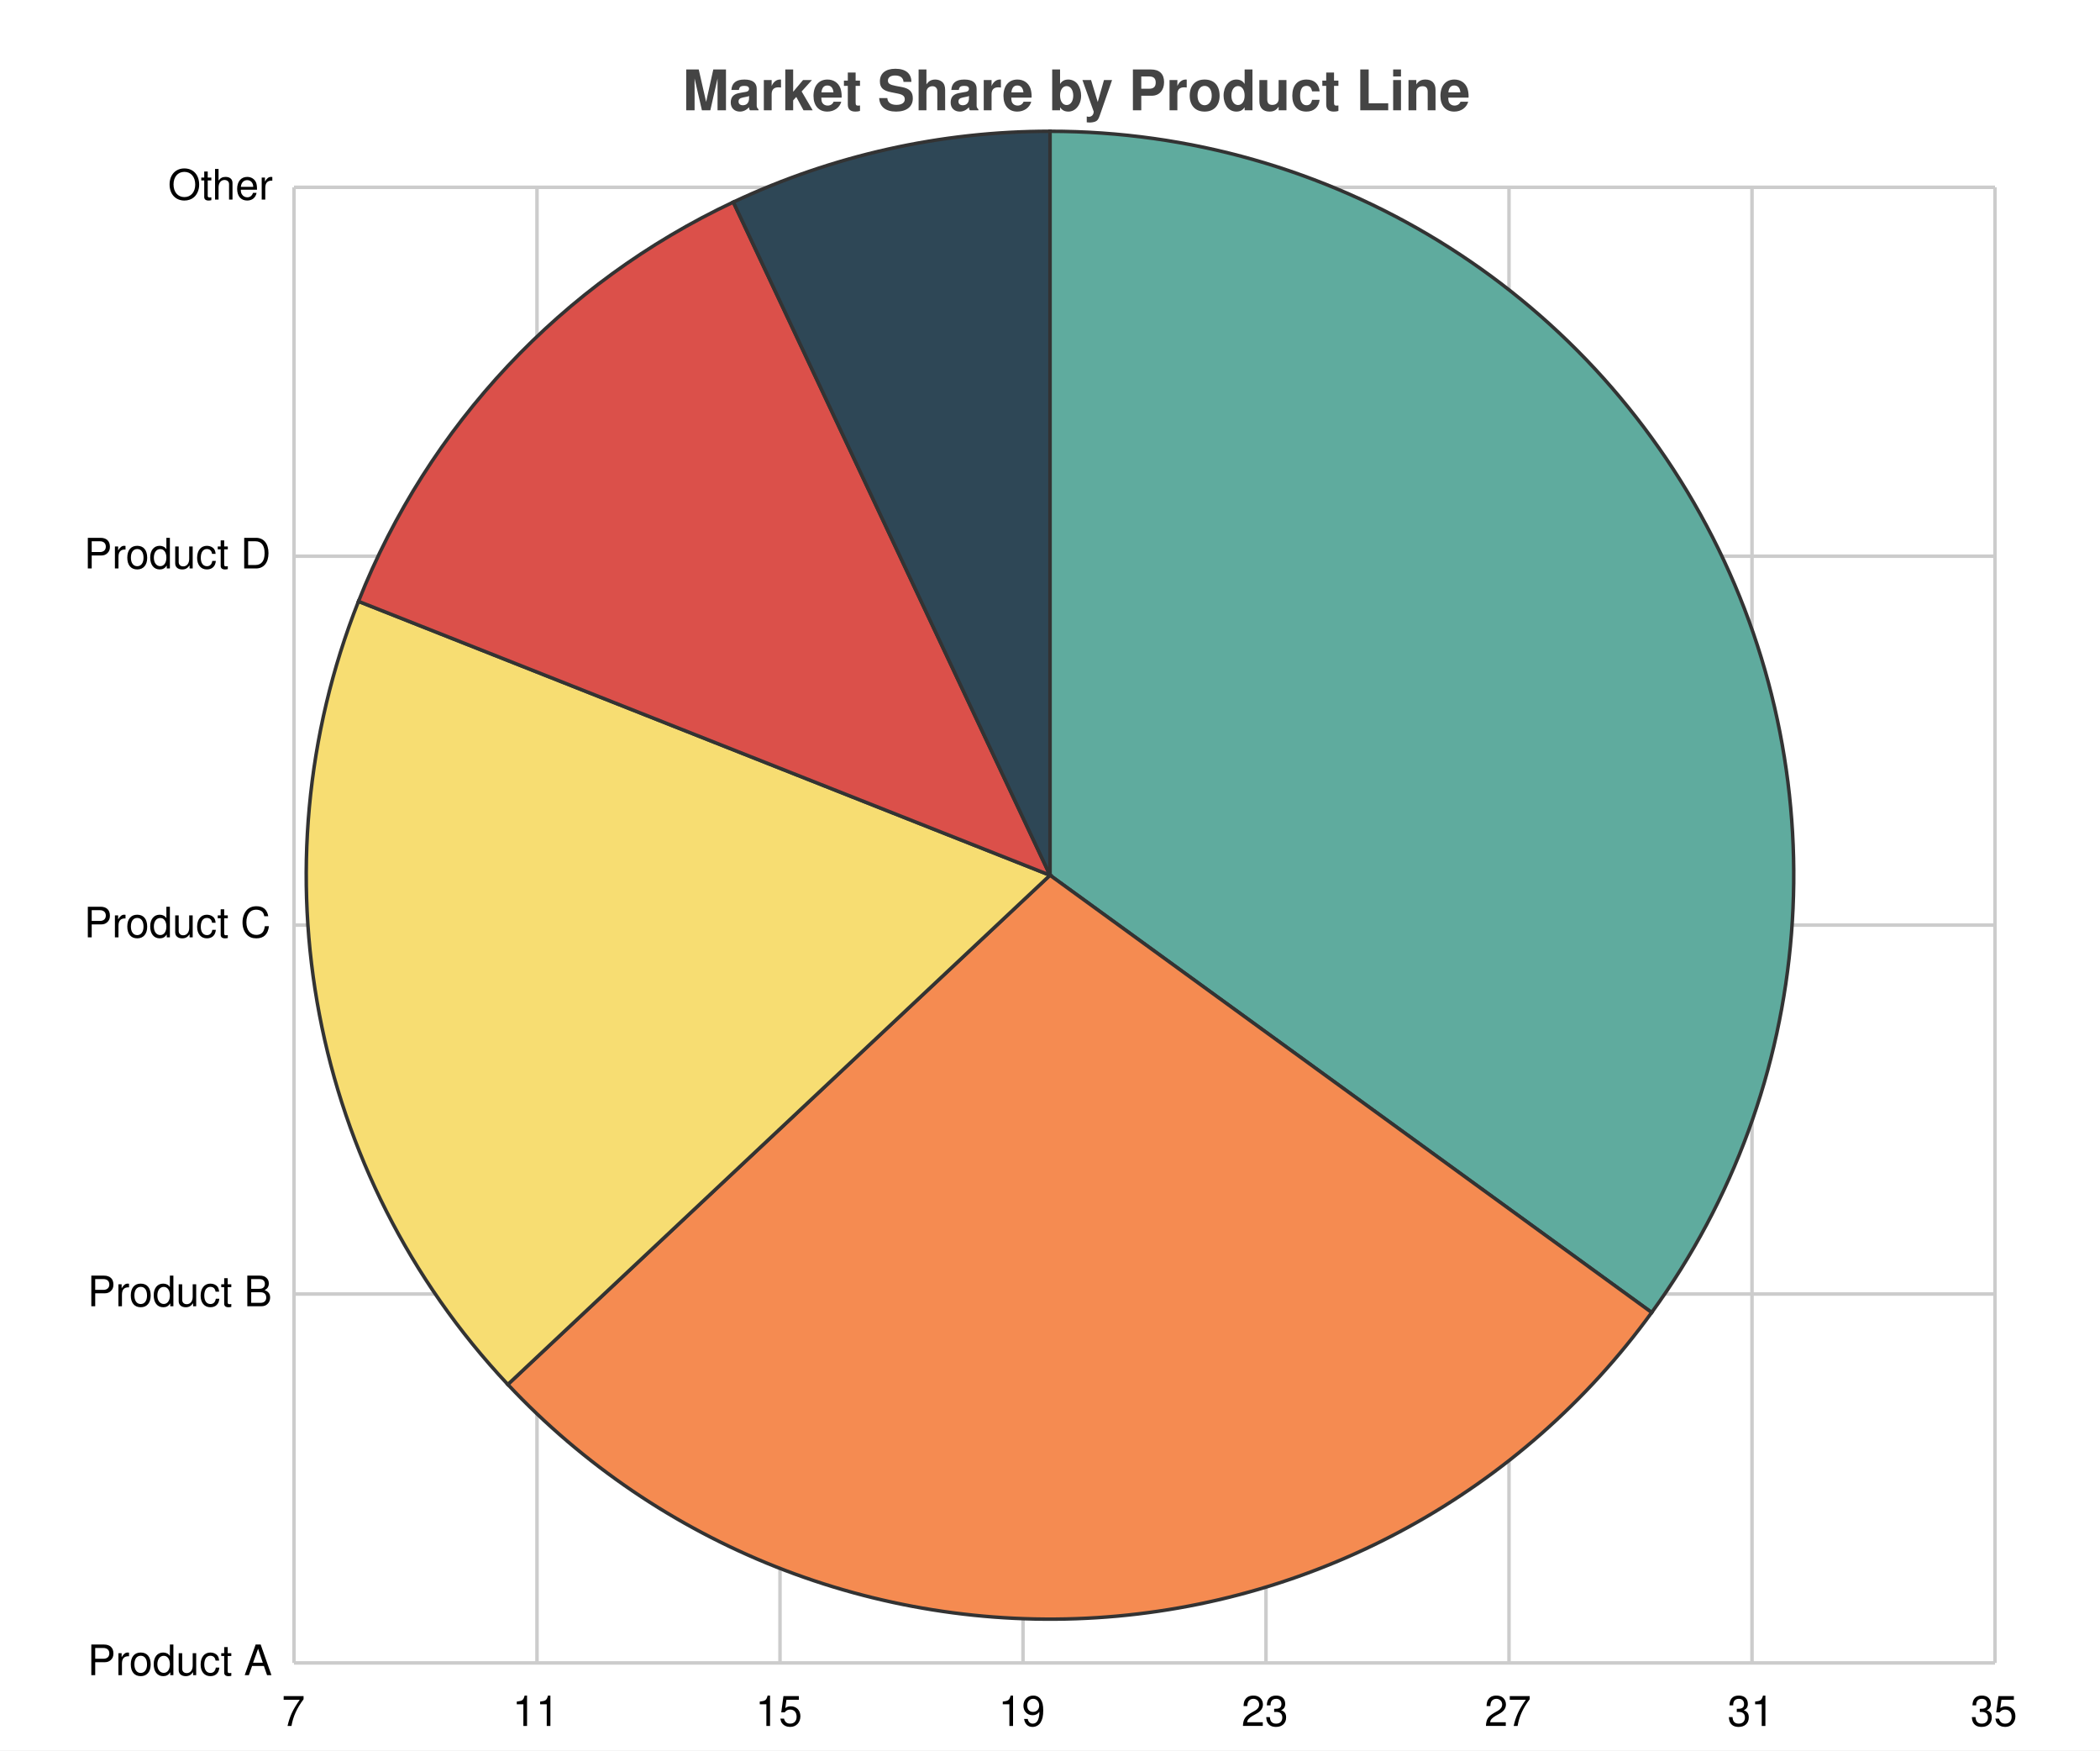
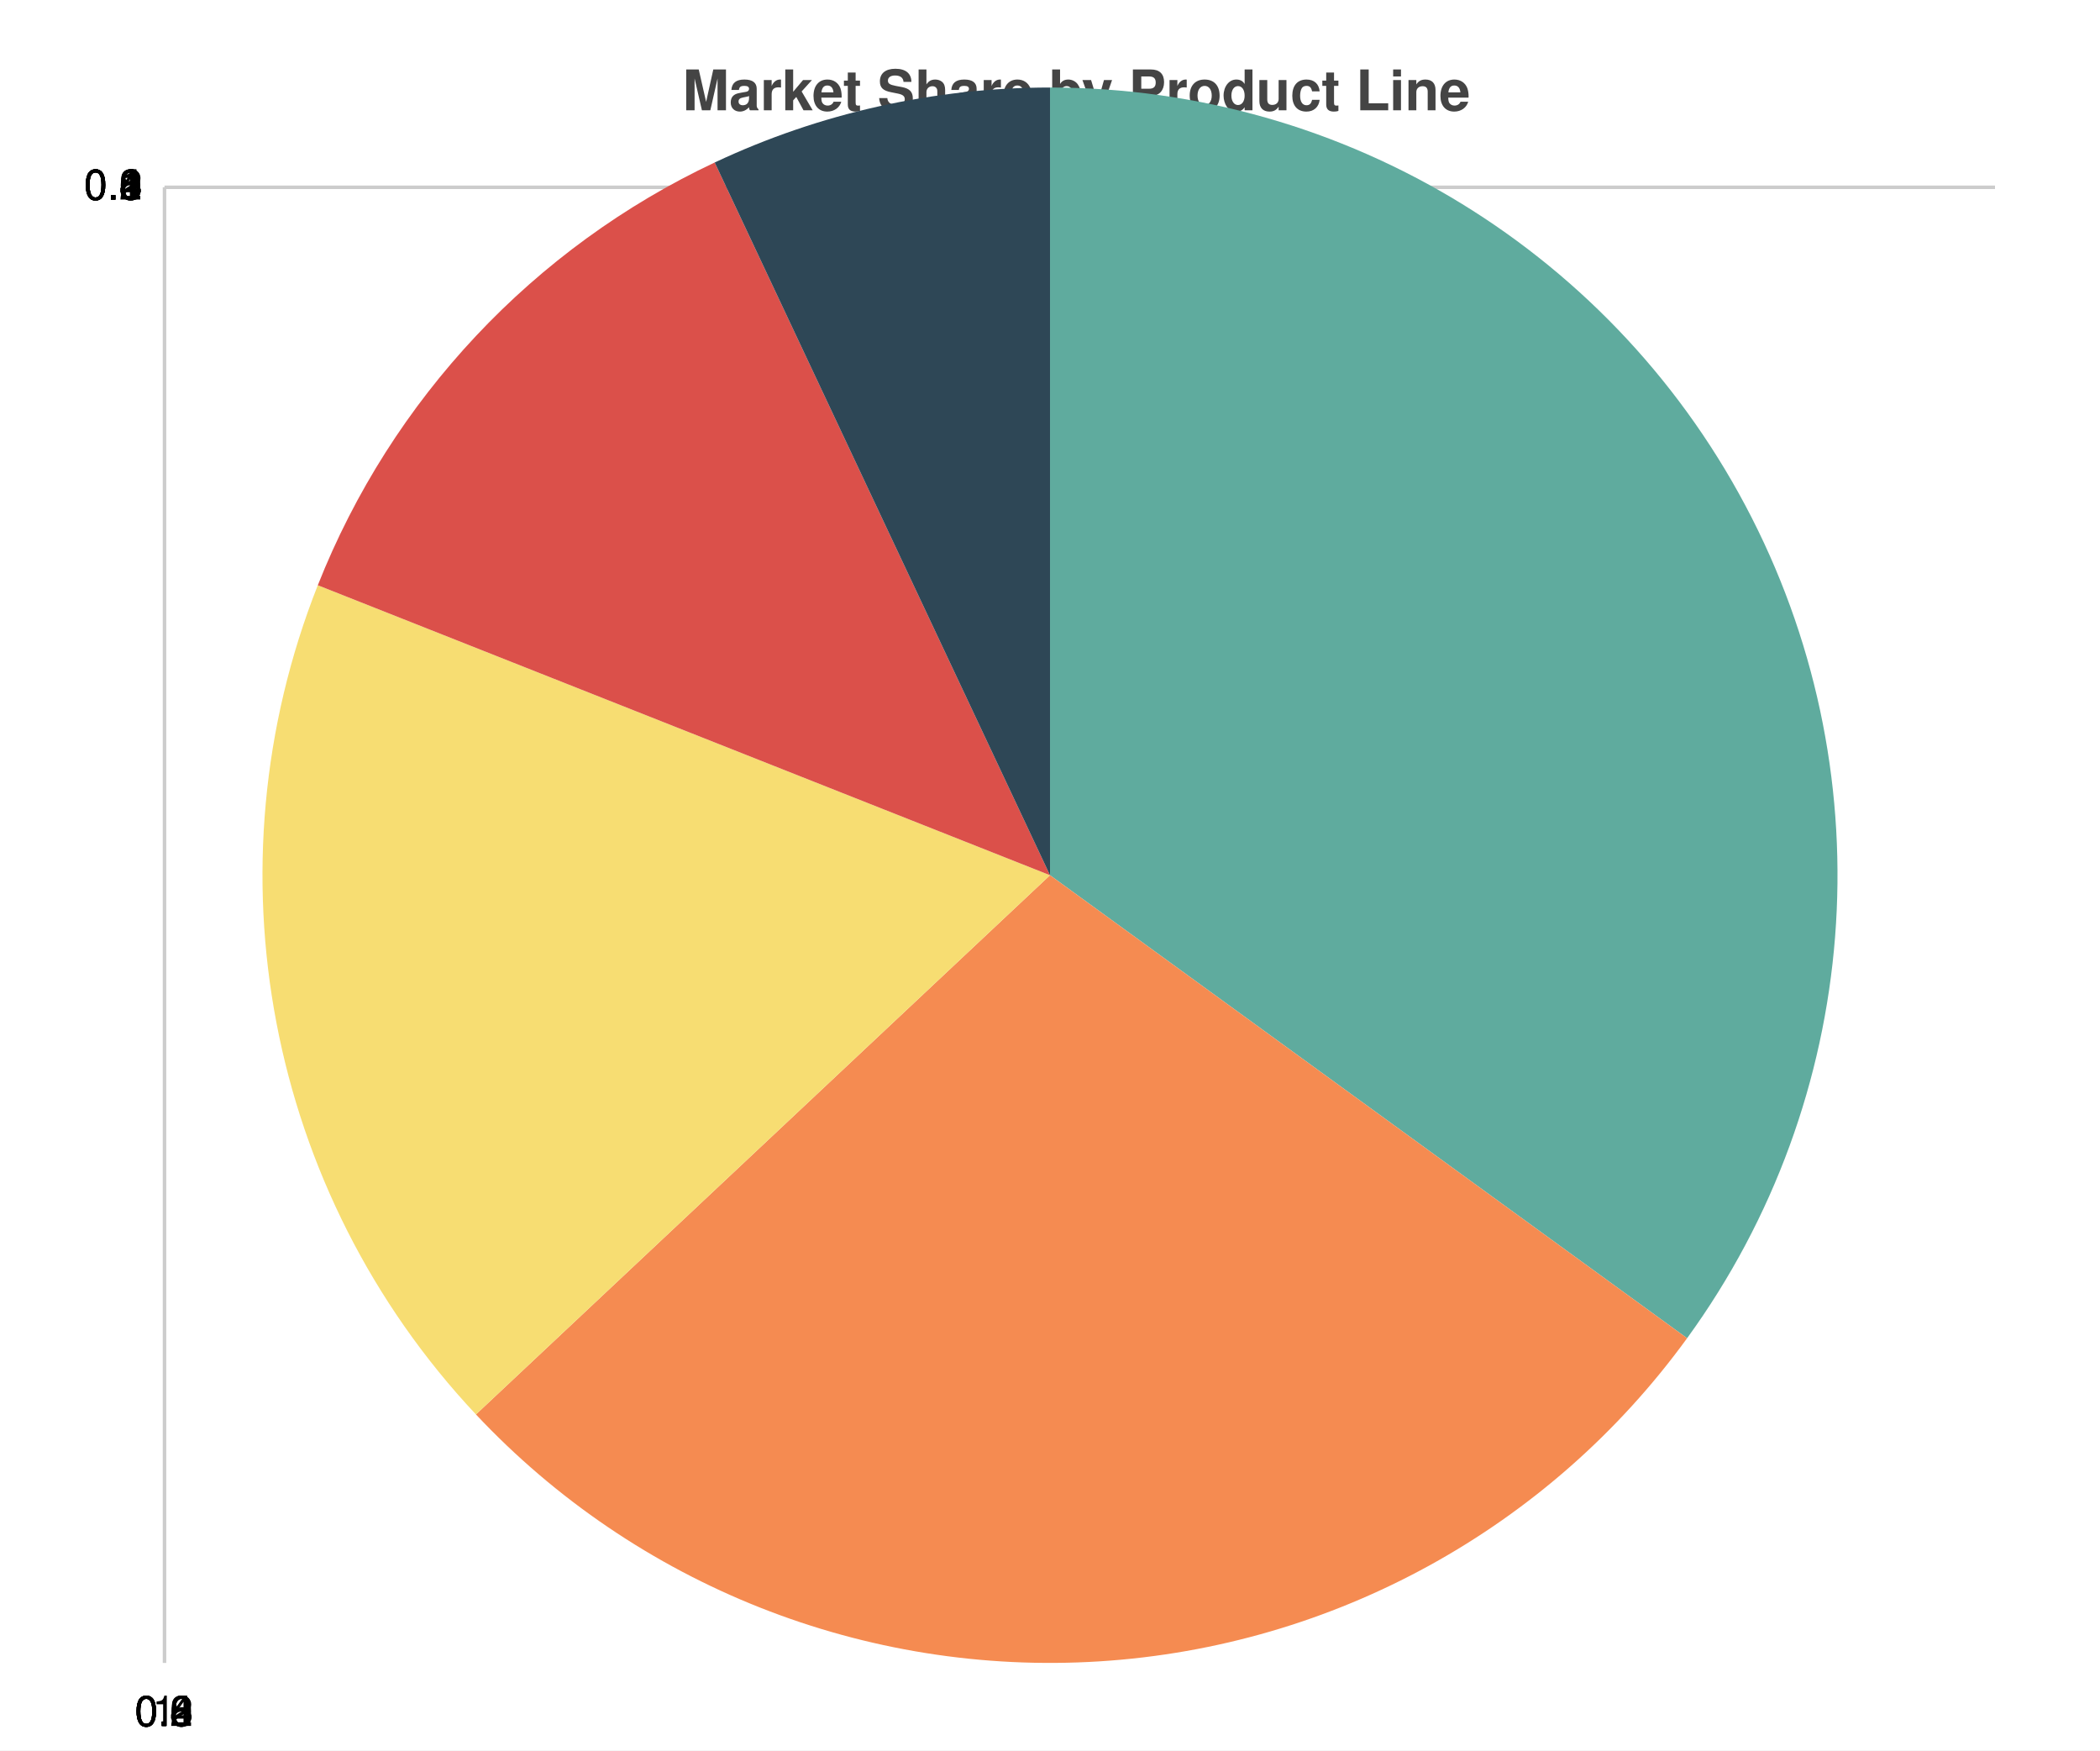
<svg xmlns="http://www.w3.org/2000/svg" width="600" height="500" viewBox="0 0 600 500">
  <path fill="white" d="M0 0 h600 v500 h-600 v-500Z" />
  <text transform="translate(-105.0, 19)" fill="#444444" font-family="Helvetica" font-weight="bold" font-size="16" x="300.0" y="12.5">Market Share by Product Line</text>
  <g>
-     <path stroke="#CCCCCC" stroke-dasharray="None" d="M0 421.5 h486.0 M0 316.125 h486.0 M0 210.75 h486.0 M0 105.375 h486.0 M0 0.0 h486.0" transform="translate(84.0, 53.5)" />
-     <g font-size="12" font-family="Helvetica" transform="translate(78.0, 53.5)">
-       <text x="0" y="421.5" transform="translate(-53, 3.5)">Product A</text>
-       <text x="0" y="316.125" transform="translate(-53, 3.5)">Product B</text>
-       <text x="0" y="210.75" transform="translate(-54, 3.5)">Product C</text>
-       <text x="0" y="105.375" transform="translate(-54, 3.5)">Product D</text>
-       <text x="0" y="0.0" transform="translate(-30, 3.5)">Other</text>
+     <path stroke="#CCCCCC" stroke-dasharray="None" d="M0 0.0 h523.0 M0 0.0 h523.0 M0 0.0 h523.0 M0 0.0 h523.0 M0 0.0 h523.0 M0 0.0 h523.0" transform="translate(47.0, 53.5)" />
+     <g font-size="12" font-family="Helvetica" transform="translate(41.0, 53.5)">
+       <text x="0" y="0.0" transform="translate(-7, 3.5)">1</text>
+       <text x="0" y="0.0" transform="translate(-17, 3.5)">0.8</text>
+       <text x="0" y="0.0" transform="translate(-17, 3.5)">0.6</text>
+       <text x="0" y="0.0" transform="translate(-17, 3.5)">0.4</text>
+       <text x="0" y="0.0" transform="translate(-17, 3.5)">0.2</text>
+       <text x="0" y="0.0" transform="translate(-17, 3.5)">0.0</text>
    </g>
  </g>
  <g>
-     <path stroke="#CCCCCC" stroke-dasharray="None" d="M486.0 0 v421.5 M416.571 0 v421.5 M347.143 0 v421.5 M277.714 0 v421.5 M208.286 0 v421.5 M138.857 0 v421.5 M69.429 0 v421.5 M0.0 0 v421.5" transform="translate(84.0, 53.5)" />
-     <g font-size="12" font-family="Helvetica" transform="translate(84.0, 71.5)">
-       <text x="486.0" y="421.5" transform="translate(-7.0, 0)">35</text>
-       <text x="416.571" y="421.5" transform="translate(-7.0, 0)">31</text>
-       <text x="347.143" y="421.5" transform="translate(-7.0, 0)">27</text>
-       <text x="277.714" y="421.5" transform="translate(-7.0, 0)">23</text>
-       <text x="208.286" y="421.5" transform="translate(-7.0, 0)">19</text>
-       <text x="138.857" y="421.5" transform="translate(-7.0, 0)">15</text>
-       <text x="69.429" y="421.5" transform="translate(-7.0, 0)">11</text>
-       <text x="0.0" y="421.5" transform="translate(-3.5, 0)">7</text>
+     <path stroke="#CCCCCC" stroke-dasharray="None" d="M0.0 0 v421.5 M0.0 0 v421.5 M0.0 0 v421.5 M0.0 0 v421.5 M0.0 0 v421.5 M0.0 0 v421.5" transform="translate(47.0, 53.5)" />
+     <g font-size="12" font-family="Helvetica" transform="translate(47.0, 71.5)">
+       <text x="0.0" y="421.5" transform="translate(-3.5, 0)">1</text>
+       <text x="0.0" y="421.5" transform="translate(-8.5, 0)">0.8</text>
+       <text x="0.0" y="421.5" transform="translate(-8.5, 0)">0.6</text>
+       <text x="0.0" y="421.5" transform="translate(-8.5, 0)">0.4</text>
+       <text x="0.0" y="421.5" transform="translate(-8.5, 0)">0.2</text>
+       <text x="0.0" y="421.5" transform="translate(-8.5, 0)">0.0</text>
    </g>
  </g>
-   <g transform="translate(300.0, 250.0)">
-     <path d="M 0 0 L 1.3011872240940628e-14 -212.5 A 212.5 212.5 0 0 1 171.916 124.904 Z" fill="#5fab9e" stroke="#333333" stroke-width="1" />
-     <path d="M 0 0 L 171.916 124.904 A 212.5 212.5 0 0 1 -154.906 145.466 Z" fill="#f58b51" stroke="#333333" stroke-width="1" />
-     <path d="M 0 0 L -154.906 145.466 A 212.5 212.5 0 0 1 -197.578 -78.226 Z" fill="#f7dd72" stroke="#333333" stroke-width="1" />
-     <path d="M 0 0 L -197.578 -78.226 A 212.5 212.5 0 0 1 -90.478 -192.276 Z" fill="#db504a" stroke="#333333" stroke-width="1" />
-     <path d="M 0 0 L -90.478 -192.276 A 212.5 212.5 0 0 1 -3.903561672282188e-14 -212.5 Z" fill="#2e4756" stroke="#333333" stroke-width="1" />
+   <g>
+     <path d="M 300.0 250.0 L 300.0 25.0 A 225.0 225.0 0 0 1 482.029 382.252 Z" fill="#5fab9e" />
+     <path d="M 300.0 250.0 L 482.029 382.252 A 225.0 225.0 0 0 1 135.982 404.023 Z" fill="#f58b51" />
+     <path d="M 300.0 250.0 L 135.982 404.023 A 225.0 225.0 0 0 1 90.8 167.172 Z" fill="#f7dd72" />
+     <path d="M 300.0 250.0 L 90.8 167.172 A 225.0 225.0 0 0 1 204.2 46.414 Z" fill="#db504a" />
+     <path d="M 300.0 250.0 L 204.2 46.414 A 225.0 225.0 0 0 1 300 25.0 Z" fill="#2e4756" />
  </g>
</svg>
